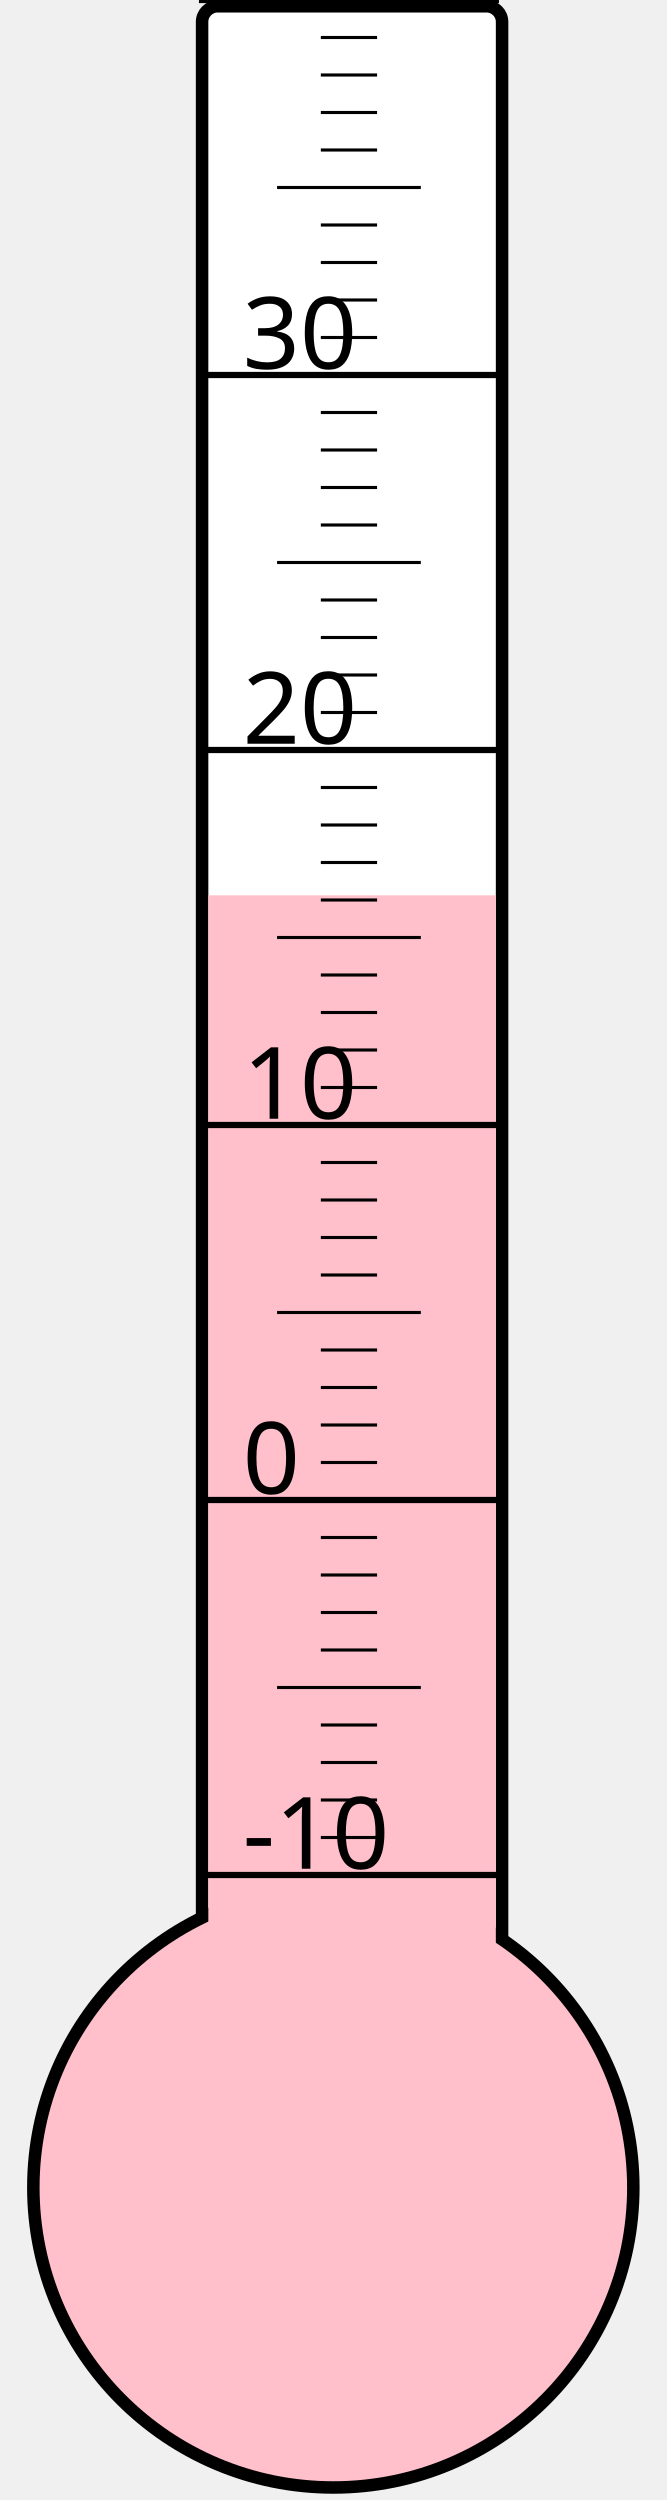
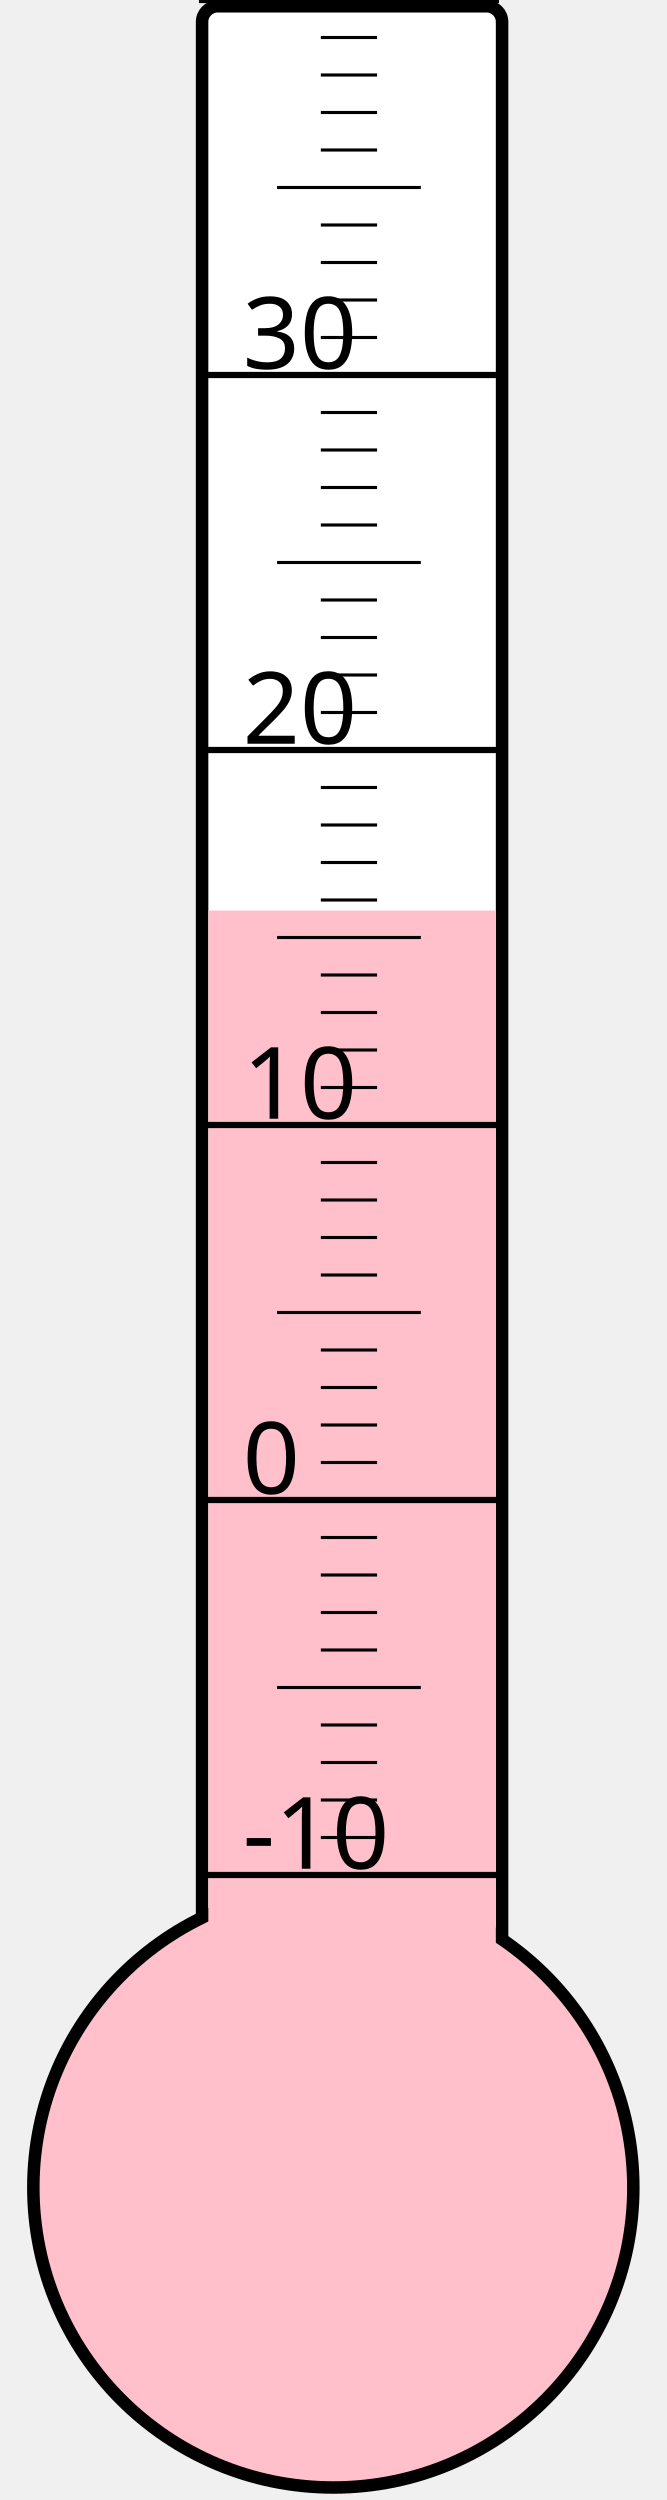
<svg xmlns="http://www.w3.org/2000/svg" width="40px" height="150px" viewBox="0 0 200 800">
  <rect width="200" height="800" x="0" y="0" style="fill: #ffffeb; fill-opacity: 0;" />
  <rect width="96" height="680" x="58" y="2" rx="5" ry="5" style="fill: white; fill-opacity: 1; stroke: black; stroke-width: 4;" />
  <circle cx="100" cy="700" r="96" style="fill: pink; stroke: black; stroke-width: 4;" />
-   <rect width="92" height="413.5" x="60" y="286.5" style="fill: pink; fill-opacity: 1; stroke-width: 0;" />
+   <rect width="92" height="408.625" x="60" y="291.375" style="fill: pink; fill-opacity: 1; stroke-width: 0;" />
  <text x="71" y="598" style="font-family: sans-serif; font-size: 24pt;">-10</text>
  <text x="71" y="478" style="font-family: sans-serif; font-size: 24pt;">0</text>
  <text x="71" y="358" style="font-family: sans-serif; font-size: 24pt;">10</text>
  <text x="71" y="238" style="font-family: sans-serif; font-size: 24pt;">20</text>
  <text x="71" y="118" style="font-family: sans-serif; font-size: 24pt;">30</text>
  <g style="stroke: black;">
    <line x1="57" y1="600" x2="153" y2="600" style="stroke-width: 2;" />
    <line x1="96" y1="588" x2="114" y2="588" style="stroke-width: 1;" />
    <line x1="96" y1="576" x2="114" y2="576" style="stroke-width: 1;" />
    <line x1="96" y1="564" x2="114" y2="564" style="stroke-width: 1;" />
    <line x1="96" y1="552" x2="114" y2="552" style="stroke-width: 1;" />
    <line x1="82" y1="540" x2="128" y2="540" style="stroke-width: 1;" />
    <line x1="96" y1="528" x2="114" y2="528" style="stroke-width: 1;" />
    <line x1="96" y1="516" x2="114" y2="516" style="stroke-width: 1;" />
    <line x1="96" y1="504" x2="114" y2="504" style="stroke-width: 1;" />
    <line x1="96" y1="492" x2="114" y2="492" style="stroke-width: 1;" />
    <line x1="57" y1="480" x2="153" y2="480" style="stroke-width: 2;" />
    <line x1="96" y1="468" x2="114" y2="468" style="stroke-width: 1;" />
    <line x1="96" y1="456" x2="114" y2="456" style="stroke-width: 1;" />
    <line x1="96" y1="444" x2="114" y2="444" style="stroke-width: 1;" />
    <line x1="96" y1="432" x2="114" y2="432" style="stroke-width: 1;" />
    <line x1="82" y1="420" x2="128" y2="420" style="stroke-width: 1;" />
    <line x1="96" y1="408" x2="114" y2="408" style="stroke-width: 1;" />
    <line x1="96" y1="396" x2="114" y2="396" style="stroke-width: 1;" />
    <line x1="96" y1="384" x2="114" y2="384" style="stroke-width: 1;" />
    <line x1="96" y1="372" x2="114" y2="372" style="stroke-width: 1;" />
    <line x1="57" y1="360" x2="153" y2="360" style="stroke-width: 2;" />
    <line x1="96" y1="348" x2="114" y2="348" style="stroke-width: 1;" />
    <line x1="96" y1="336" x2="114" y2="336" style="stroke-width: 1;" />
    <line x1="96" y1="324" x2="114" y2="324" style="stroke-width: 1;" />
    <line x1="96" y1="312" x2="114" y2="312" style="stroke-width: 1;" />
    <line x1="82" y1="300" x2="128" y2="300" style="stroke-width: 1;" />
    <line x1="96" y1="288" x2="114" y2="288" style="stroke-width: 1;" />
    <line x1="96" y1="276" x2="114" y2="276" style="stroke-width: 1;" />
    <line x1="96" y1="264" x2="114" y2="264" style="stroke-width: 1;" />
    <line x1="96" y1="252" x2="114" y2="252" style="stroke-width: 1;" />
    <line x1="57" y1="240" x2="153" y2="240" style="stroke-width: 2;" />
    <line x1="96" y1="228" x2="114" y2="228" style="stroke-width: 1;" />
    <line x1="96" y1="216" x2="114" y2="216" style="stroke-width: 1;" />
    <line x1="96" y1="204" x2="114" y2="204" style="stroke-width: 1;" />
    <line x1="96" y1="192" x2="114" y2="192" style="stroke-width: 1;" />
    <line x1="82" y1="180" x2="128" y2="180" style="stroke-width: 1;" />
    <line x1="96" y1="168" x2="114" y2="168" style="stroke-width: 1;" />
    <line x1="96" y1="156" x2="114" y2="156" style="stroke-width: 1;" />
    <line x1="96" y1="144" x2="114" y2="144" style="stroke-width: 1;" />
    <line x1="96" y1="132" x2="114" y2="132" style="stroke-width: 1;" />
    <line x1="57" y1="120" x2="153" y2="120" style="stroke-width: 2;" />
    <line x1="96" y1="108" x2="114" y2="108" style="stroke-width: 1;" />
    <line x1="96" y1="96" x2="114" y2="96" style="stroke-width: 1;" />
    <line x1="96" y1="84" x2="114" y2="84" style="stroke-width: 1;" />
    <line x1="96" y1="72" x2="114" y2="72" style="stroke-width: 1;" />
    <line x1="82" y1="60" x2="128" y2="60" style="stroke-width: 1;" />
    <line x1="96" y1="48" x2="114" y2="48" style="stroke-width: 1;" />
    <line x1="96" y1="36" x2="114" y2="36" style="stroke-width: 1;" />
    <line x1="96" y1="24" x2="114" y2="24" style="stroke-width: 1;" />
    <line x1="96" y1="12" x2="114" y2="12" style="stroke-width: 1;" />
    <line x1="57" y1="0" x2="153" y2="0" style="stroke-width: 2;" />
  </g>
</svg>
